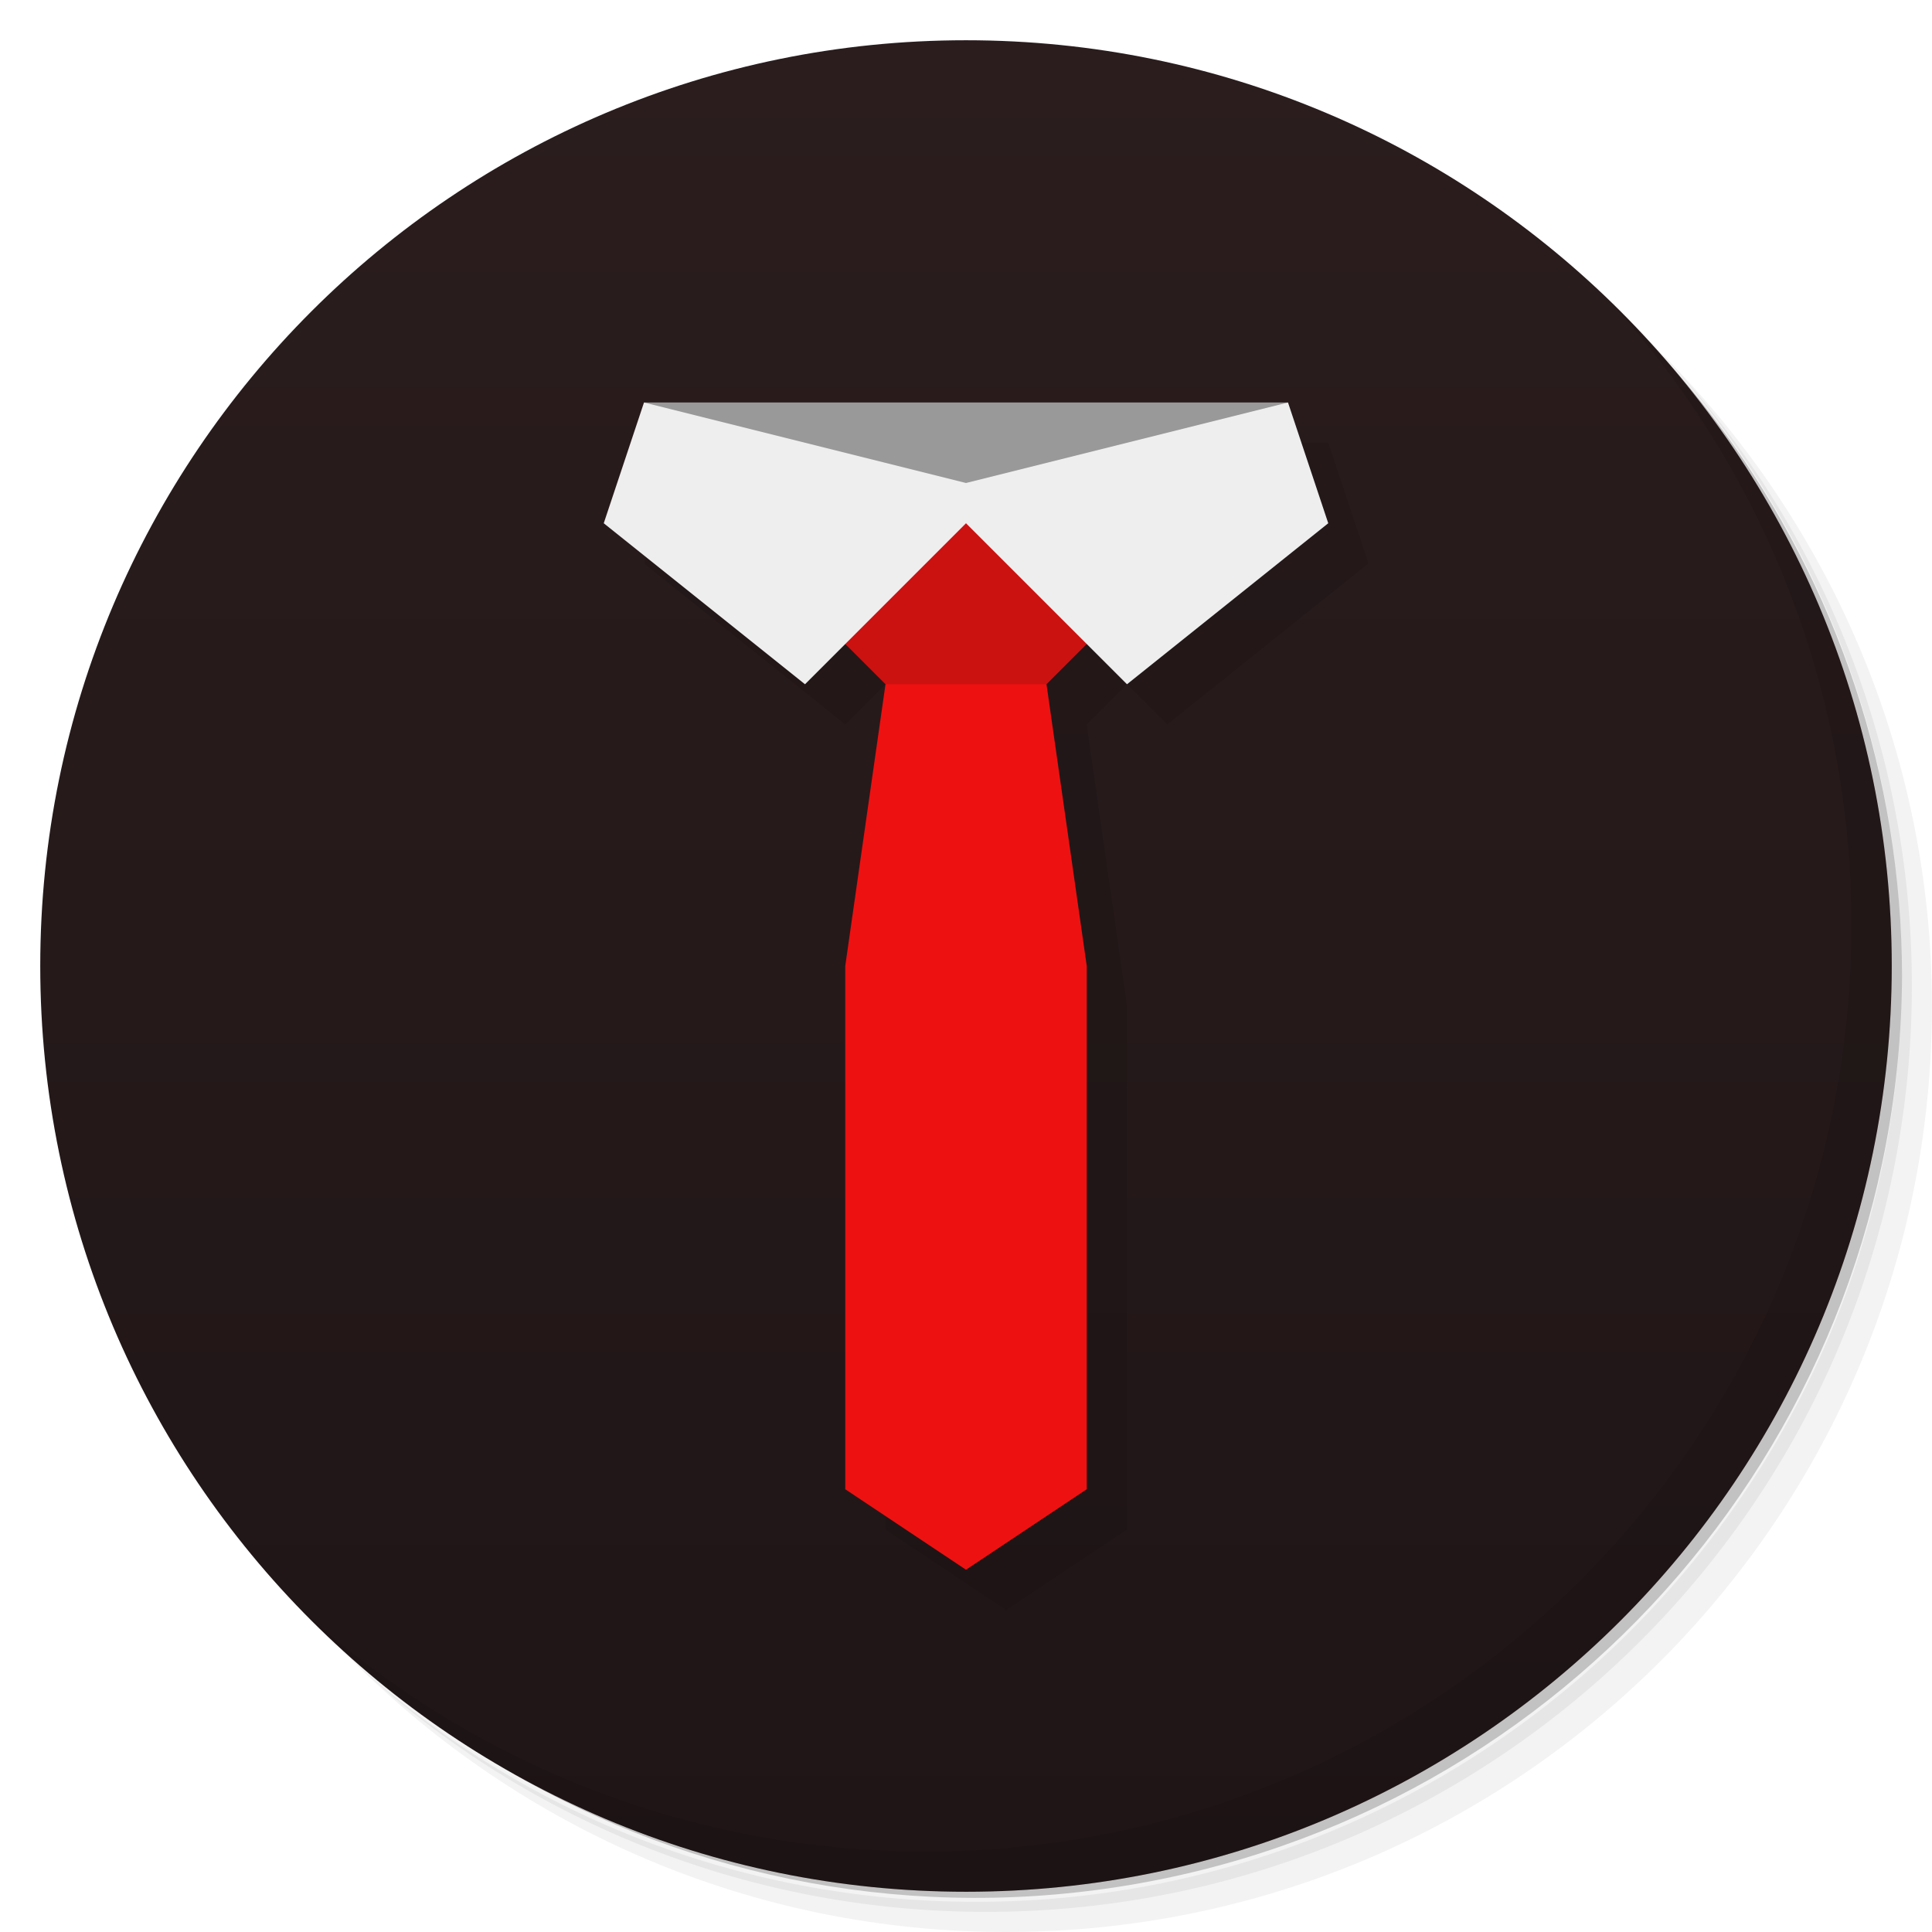
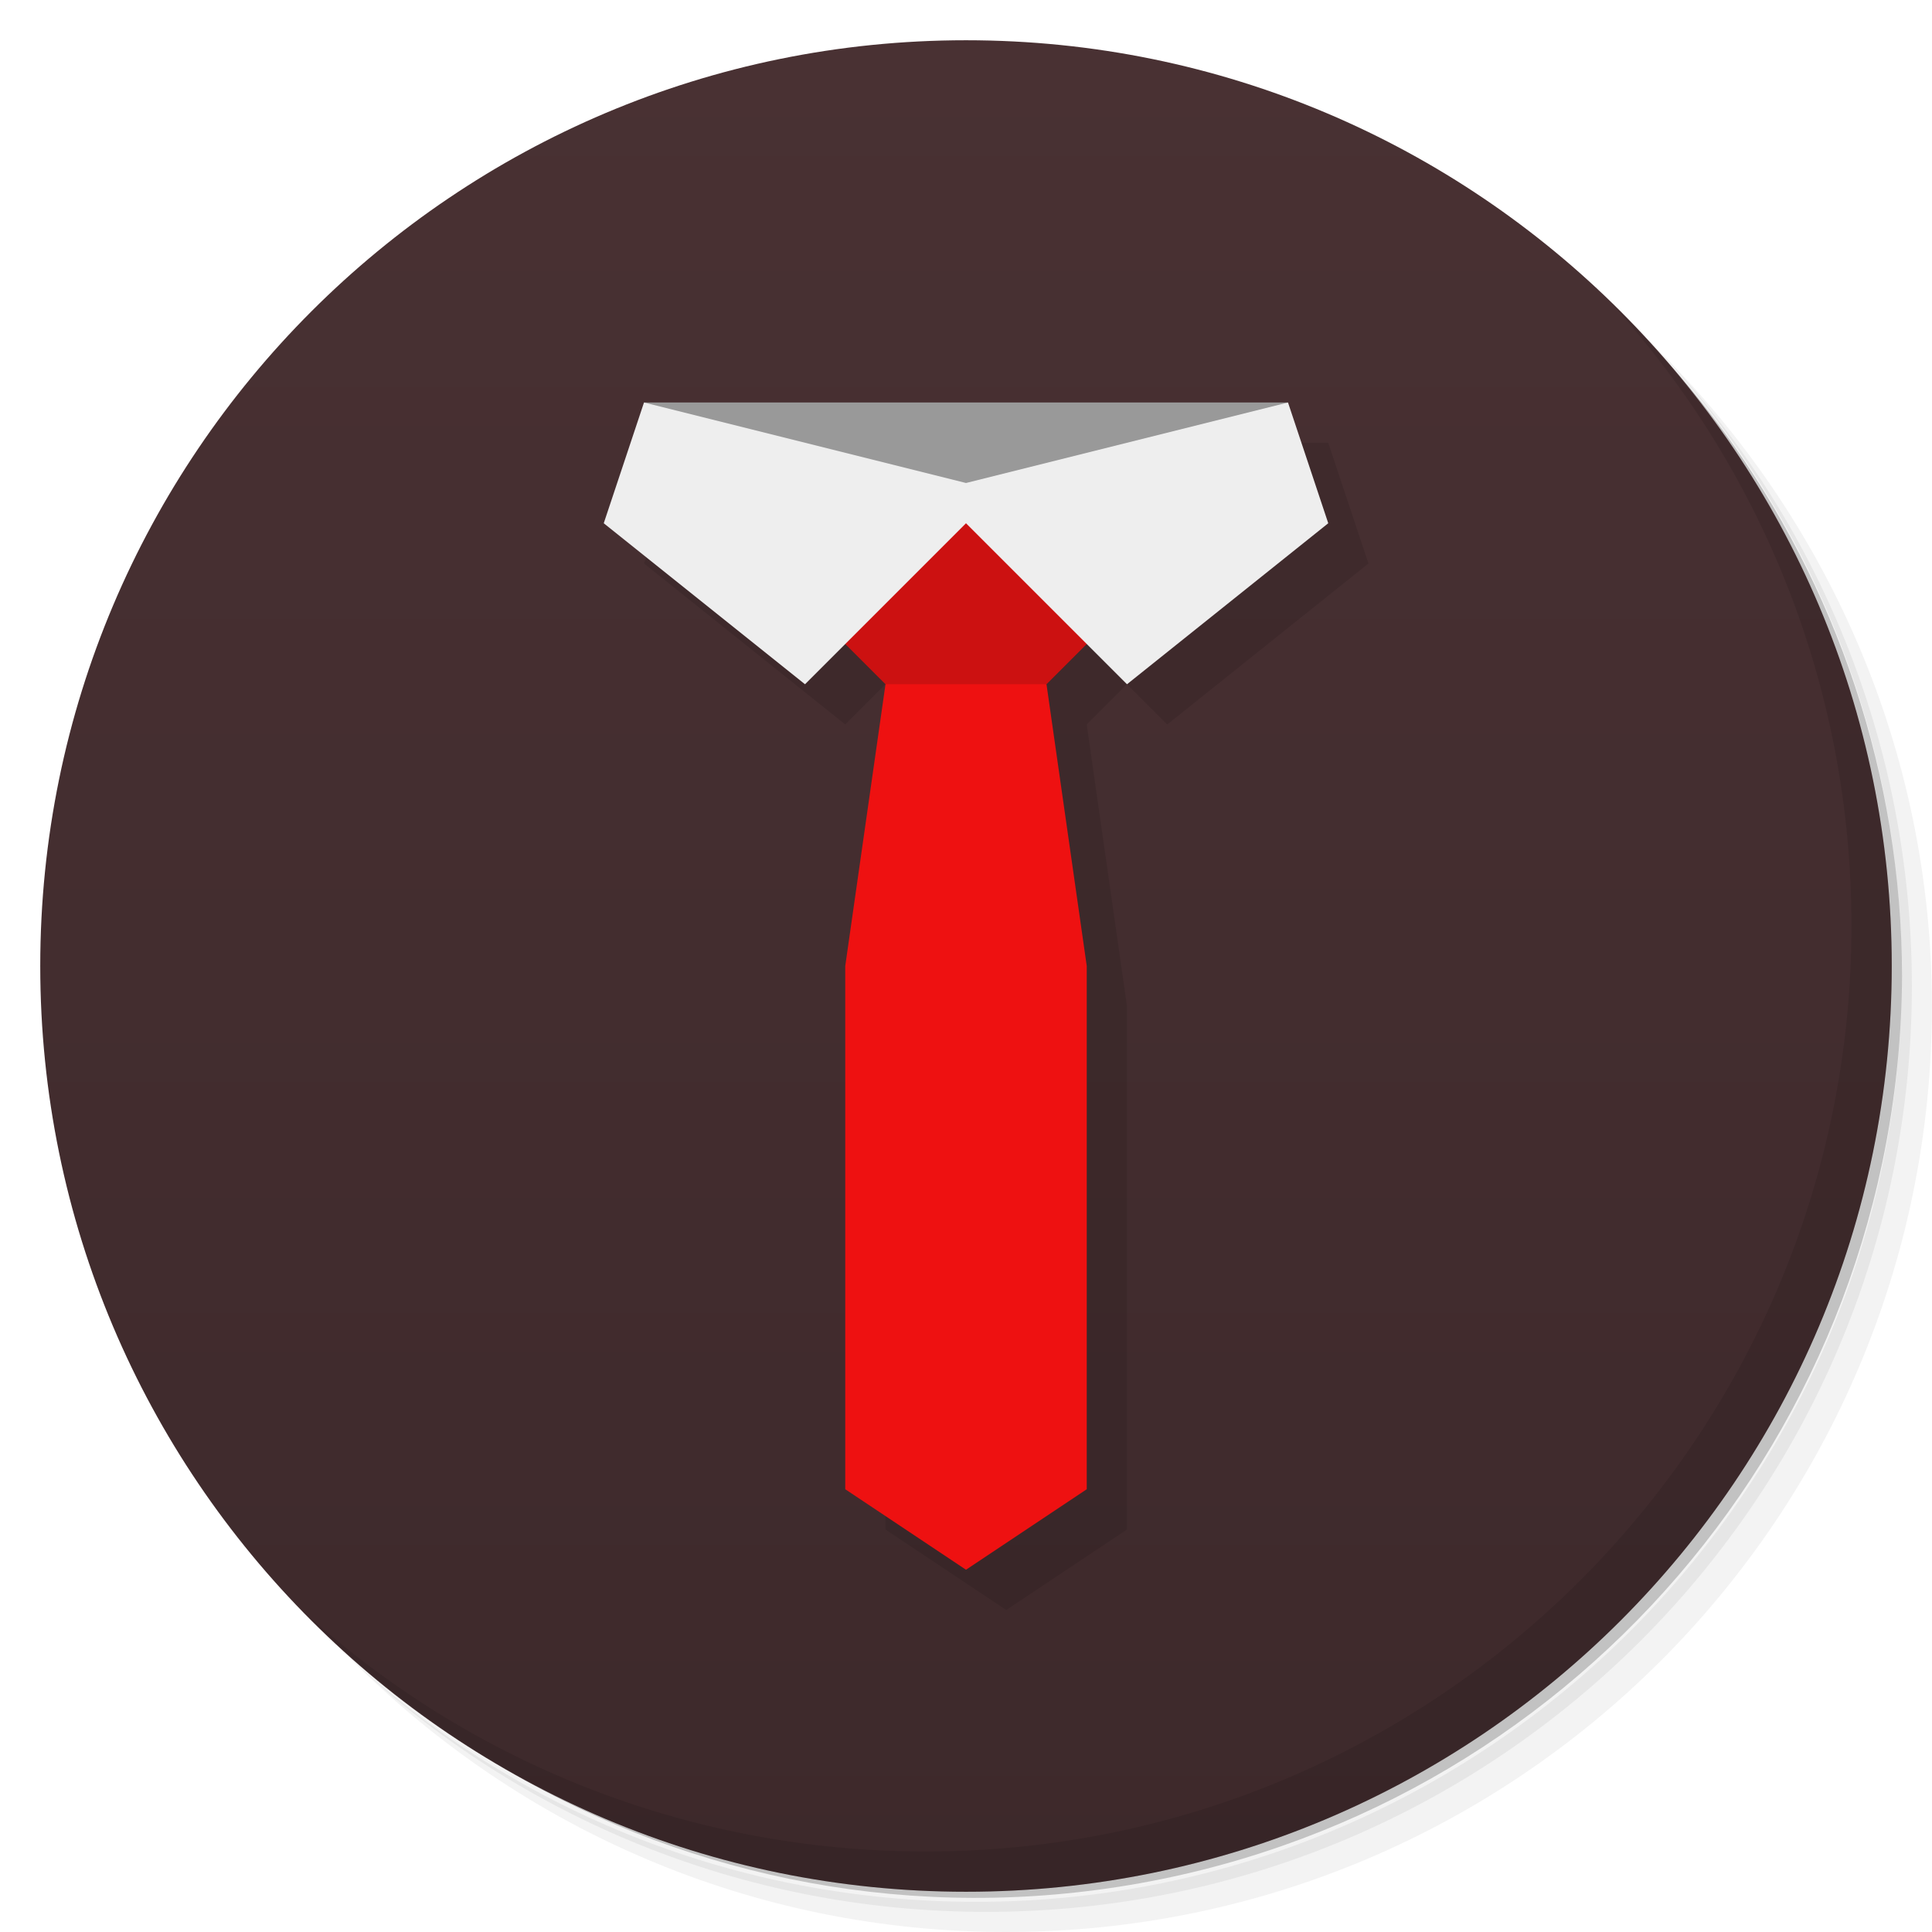
- <svg xmlns="http://www.w3.org/2000/svg" version="1.1" viewBox="0 0 48 48">
+ <svg xmlns="http://www.w3.org/2000/svg" xmlns:xlink="http://www.w3.org/1999/xlink" version="1.1" viewBox="0 0 48 48">
  <defs>
-     <linearGradient id="bg" gradientUnits="userSpaceOnUse" x1="0" x2="0" y1="1" y2="47">
-       <stop offset="0" stop-color="#2b1d1e" />
-       <stop offset="1" stop-color="#1f1516" />
+     <linearGradient id="bg" x2="0" y1="1" y2="47" gradientUnits="userSpaceOnUse">
+       <stop stop-color="#2b1d1e" style="stop-color:#493133" offset="0" />
+       <stop stop-color="#1f1516" style="stop-color:#3d292b" offset="1" />
    </linearGradient>
+     <linearGradient id="linearGradient1454" x2="0" y1="1" y2="47" gradientUnits="userSpaceOnUse" xlink:href="#bg" />
  </defs>
-   <path opacity=".05" d="m 36.31 5 c 5.859 4.062 9.688 10.831 9.688 18.5 c 0 12.426 -10.07 22.5 -22.5 22.5 c -7.669 0 -14.438 -3.828 -18.5 -9.688 c 1.037 1.822 2.306 3.499 3.781 4.969 c 4.085 3.712 9.514 5.969 15.469 5.969 c 12.703 0 23 -10.298 23 -23 c 0 -5.954 -2.256 -11.384 -5.969 -15.469 c -1.469 -1.475 -3.147 -2.744 -4.969 -3.781 z m 4.969 3.781 c 3.854 4.113 6.219 9.637 6.219 15.719 c 0 12.703 -10.297 23 -23 23 c -6.081 0 -11.606 -2.364 -15.719 -6.219 c 4.16 4.144 9.883 6.719 16.219 6.719 c 12.703 0 23 -10.298 23 -23 c 0 -6.335 -2.575 -12.06 -6.719 -16.219 z" />
-   <path opacity=".1" d="m 41.28 8.781 c 3.712 4.085 5.969 9.514 5.969 15.469 c 0 12.703 -10.297 23 -23 23 c -5.954 0 -11.384 -2.256 -15.469 -5.969 c 4.113 3.854 9.637 6.219 15.719 6.219 c 12.703 0 23 -10.298 23 -23 c 0 -6.081 -2.364 -11.606 -6.219 -15.719 z" />
-   <path opacity=".2" d="m 31.25 2.375 c 8.615 3.154 14.75 11.417 14.75 21.13 c 0 12.426 -10.07 22.5 -22.5 22.5 c -9.708 0 -17.971 -6.135 -21.12 -14.75 a 23 23 0 0 0 44.875 -7 a 23 23 0 0 0 -16 -21.875 z" />
-   <circle fill="url(#bg)" cx="24" cy="24" r="23" />
-   <path opacity=".1" d="m 40.03 7.531 c 3.712 4.084 5.969 9.514 5.969 15.469 0 12.703 -10.297 23 -23 23 c -5.954 0 -11.384 -2.256 -15.469 -5.969 4.178 4.291 10.01 6.969 16.469 6.969 c 12.703 0 23 -10.298 23 -23 0 -6.462 -2.677 -12.291 -6.969 -16.469 z" />
-   <path d="M 16,10 32,10 33,13 28,17 27,16 26,17 27,24 27,37 24,39 21,37 21,24 22,17 21,16 20,17 15,13 Z" opacity=".1" transform="translate(1 1)" />
-   <path d="M 16,10 32,10 24,14 Z" fill="#999" />
-   <path d="M 22,17 21,24 21,37 24,39 27,37 27,24 26,17 24,16 Z" fill="#e11" />
-   <path d="M 22,17 19,14 24,12 29,14 26,17 Z" fill="#c11" />
-   <path d="M 24,12 32,10 33,13 28,17 24,13 20,17 15,13 16,10 Z" fill="#eee" />
+   <path d="m36.31 5c5.859 4.062 9.688 10.831 9.688 18.5 0 12.426-10.07 22.5-22.5 22.5-7.669 0-14.438-3.828-18.5-9.688 1.037 1.822 2.306 3.499 3.781 4.969 4.085 3.712 9.514 5.969 15.469 5.969 12.703 0 23-10.298 23-23 0-5.954-2.256-11.384-5.969-15.469-1.469-1.475-3.147-2.744-4.969-3.781zm4.969 3.781c3.854 4.113 6.219 9.637 6.219 15.719 0 12.703-10.297 23-23 23-6.081 0-11.606-2.364-15.719-6.219 4.16 4.144 9.883 6.719 16.219 6.719 12.703 0 23-10.298 23-23 0-6.335-2.575-12.06-6.719-16.219z" opacity=".05" />
+   <path d="m41.28 8.781c3.712 4.085 5.969 9.514 5.969 15.469 0 12.703-10.297 23-23 23-5.954 0-11.384-2.256-15.469-5.969 4.113 3.854 9.637 6.219 15.719 6.219 12.703 0 23-10.298 23-23 0-6.081-2.364-11.606-6.219-15.719z" opacity=".1" />
+   <path d="m31.25 2.375c8.615 3.154 14.75 11.417 14.75 21.13 0 12.426-10.07 22.5-22.5 22.5-9.708 0-17.971-6.135-21.12-14.75a23 23 0 0 0 44.875-7 23 23 0 0 0-16-21.875z" opacity=".2" />
+   <circle cx="24" cy="24" r="23" fill="url(#bg)" style="fill:url(#linearGradient1454)" />
+   <path d="m40.03 7.531c3.712 4.084 5.969 9.514 5.969 15.469 0 12.703-10.297 23-23 23-5.954 0-11.384-2.256-15.469-5.969 4.178 4.291 10.01 6.969 16.469 6.969 12.703 0 23-10.298 23-23 0-6.462-2.677-12.291-6.969-16.469z" opacity=".1" />
+   <path transform="translate(1 1)" d="m16 10h16l1 3-5 4-1-1-1 1 1 7v13l-3 2-3-2v-13l1-7-1-1-1 1-5-4z" opacity=".1" />
+   <path d="m16 10h16l-8 4z" fill="#999" />
+   <path d="m22 17-1 7v13l3 2 3-2v-13l-1-7-2-1z" fill="#e11" />
+   <path d="m22 17-3-3 5-2 5 2-3 3z" fill="#c11" />
+   <path d="m24 12 8-2 1 3-5 4-4-4-4 4-5-4 1-3z" fill="#eee" />
</svg>
